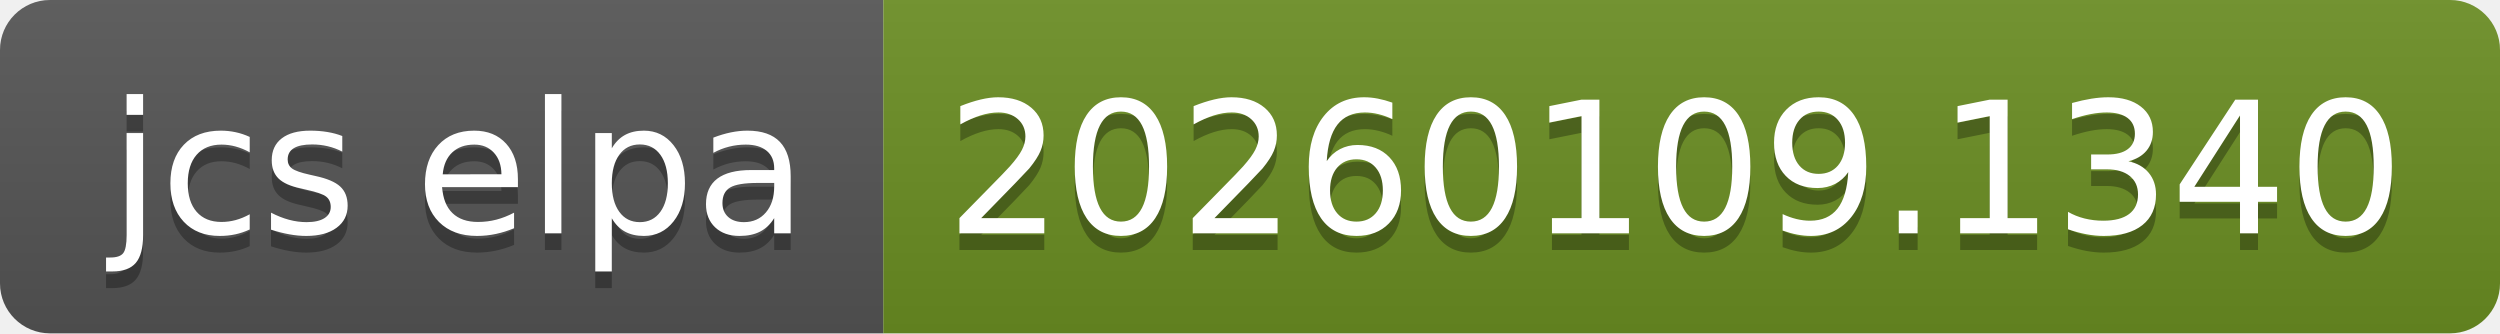
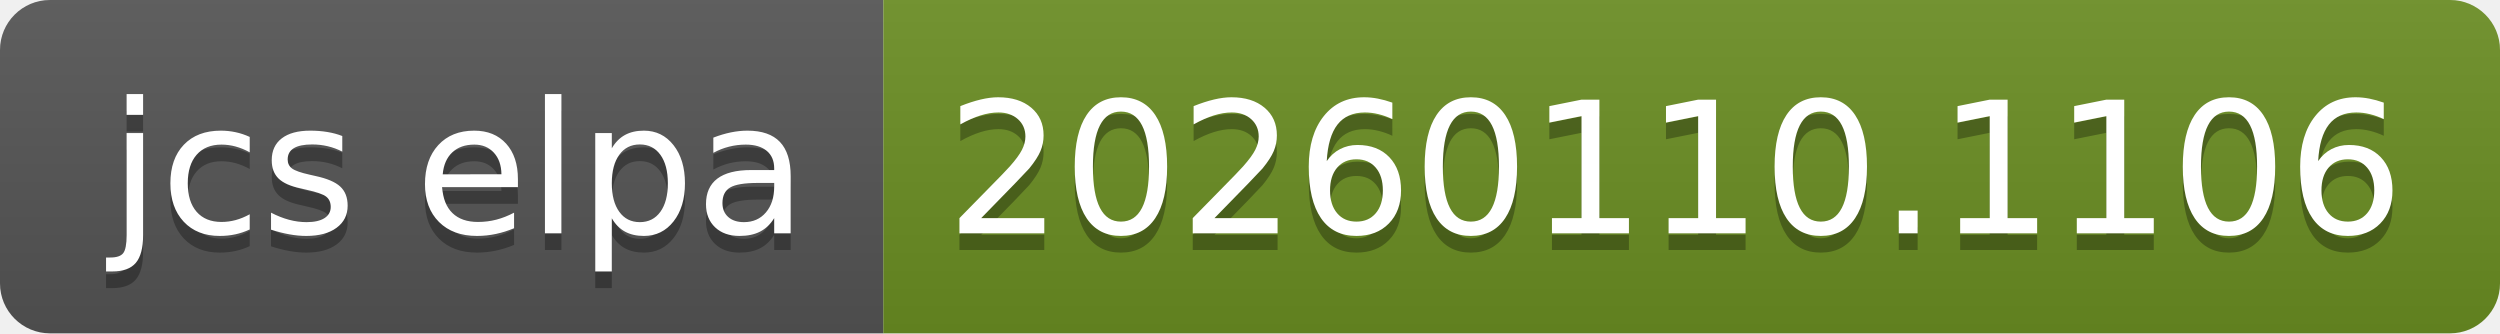
- <svg xmlns="http://www.w3.org/2000/svg" width="150" height="20" role="img" aria-label="jcs elpa: 20260109.1340">
+ <svg xmlns="http://www.w3.org/2000/svg" width="150" height="20" role="img" aria-label="jcs elpa: 20260110.1106">
  <linearGradient id="s" x2="0" y2="100%">
    <stop offset="0" stop-color="#bbb" stop-opacity=".1" />
    <stop offset="1" stop-opacity=".1" />
  </linearGradient>
  <clipPath id="r">
    <rect width="150" height="20" rx="3" fill="#fff" />
  </clipPath>
  <g clip-path="url(#r)">
    <rect width="53" height="20" fill="#555" />
    <rect x="53" width="97" height="20" fill="#6b8e23" />
    <rect width="150" height="20" fill="url(#s)" />
  </g>
  <g fill="#fff" text-anchor="middle" font-family="Verdana,Geneva,DejaVu Sans,sans-serif" text-rendering="geometricPrecision" font-size="110">
    <text aria-hidden="true" x="275" y="150" fill="#010101" fill-opacity=".3" transform="scale(.1)" textLength="430">jcs elpa</text>
    <text x="275" y="140" transform="scale(.1)" fill="#fff" textLength="430">jcs elpa</text>
-     <text aria-hidden="true" x="1005" y="150" fill="#010101" fill-opacity=".3" transform="scale(.1)" textLength="870">20260109.1340</text>
-     <text x="1005" y="140" transform="scale(.1)" fill="#fff" textLength="870">20260109.1340</text>
+     <text aria-hidden="true" x="1005" y="150" fill="#010101" fill-opacity=".3" transform="scale(.1)" textLength="870">20260110.1106</text>
+     <text x="1005" y="140" transform="scale(.1)" fill="#fff" textLength="870">20260110.1106</text>
  </g>
</svg>
